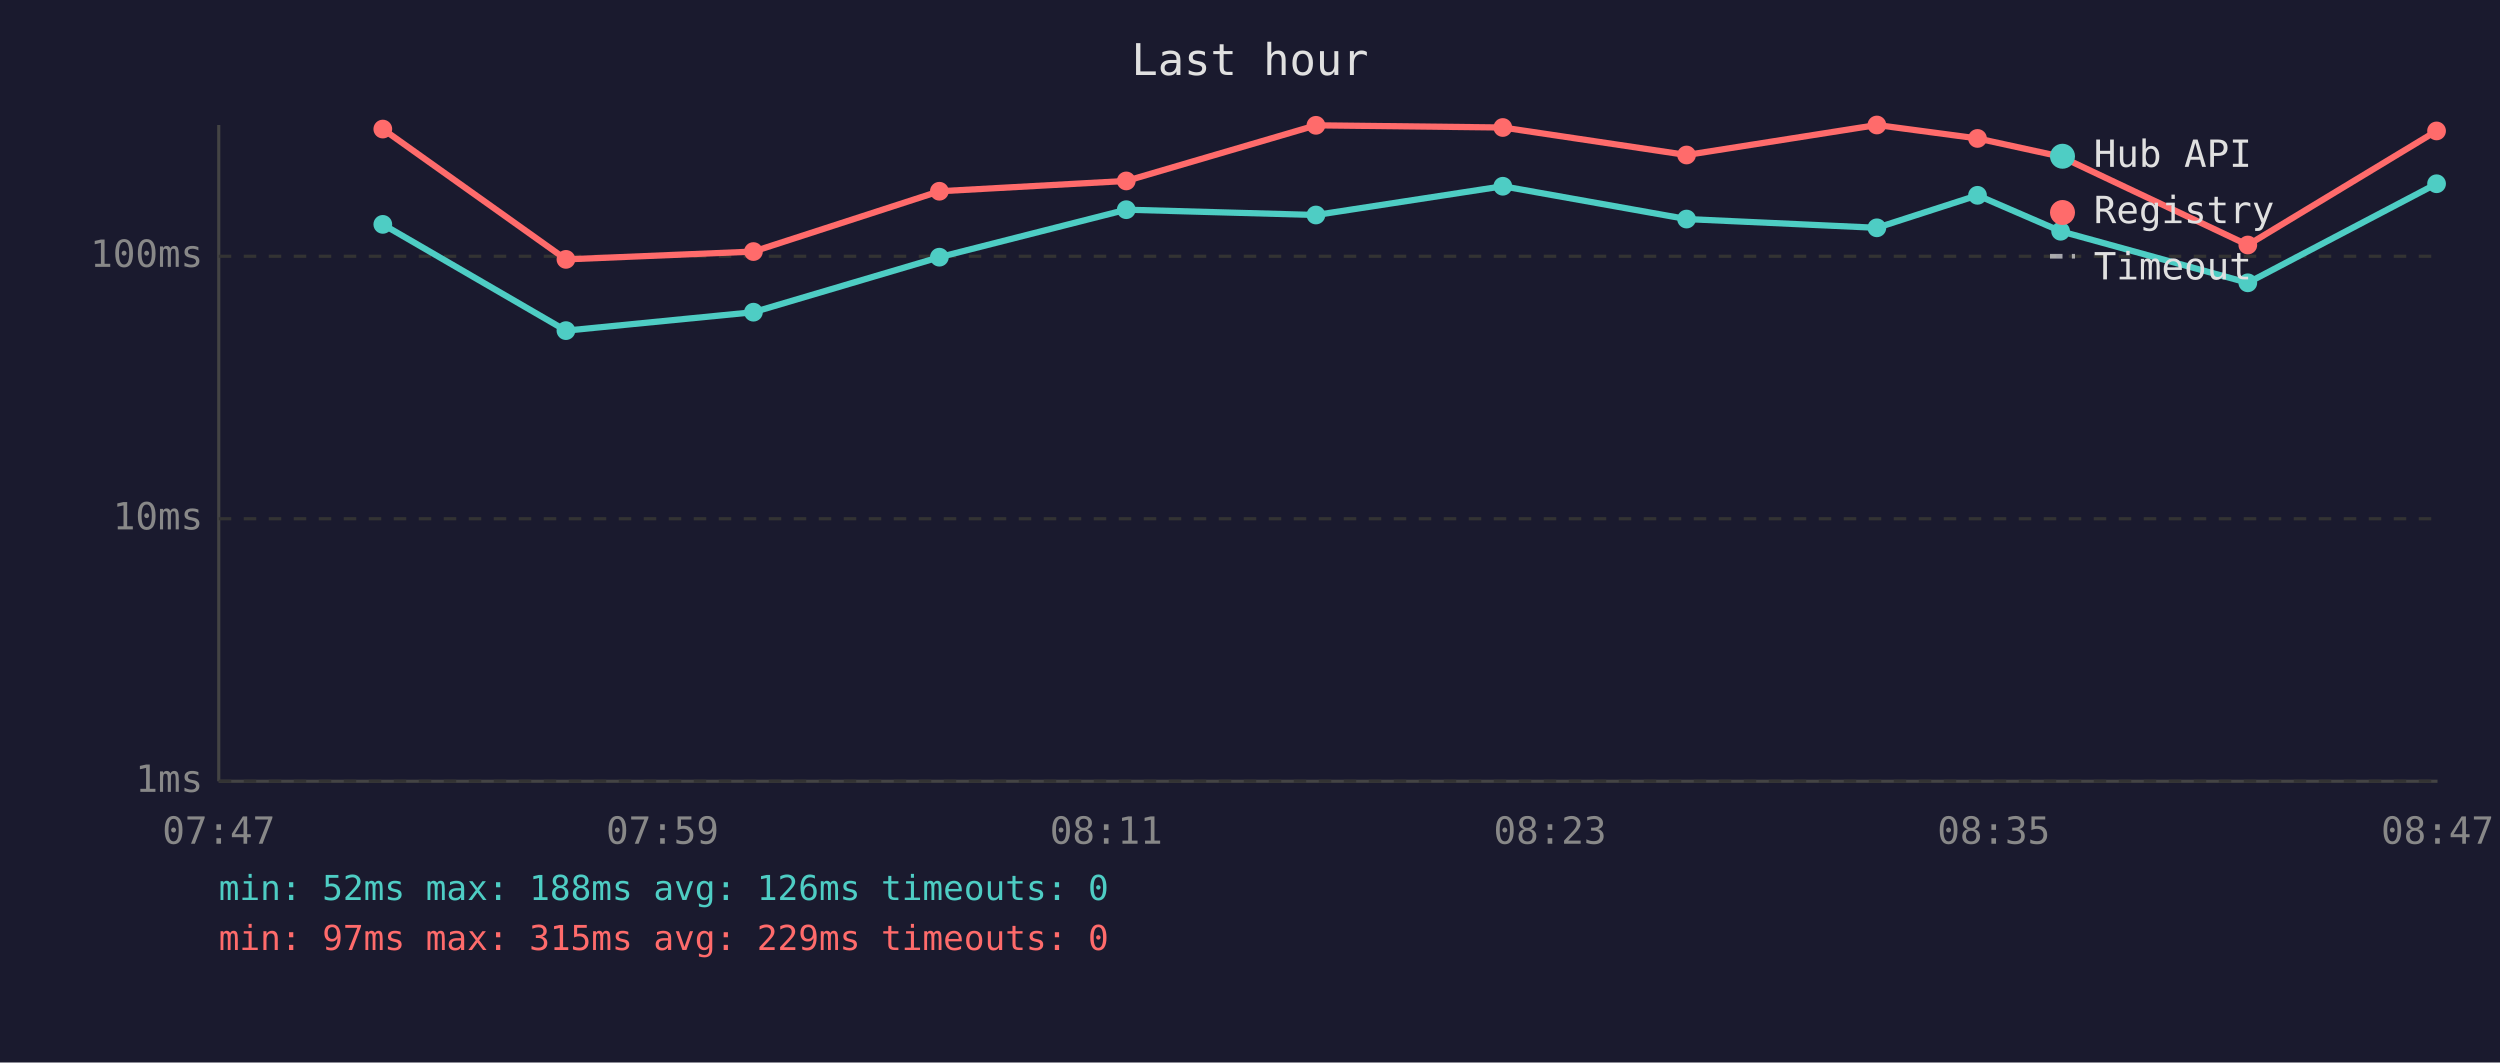
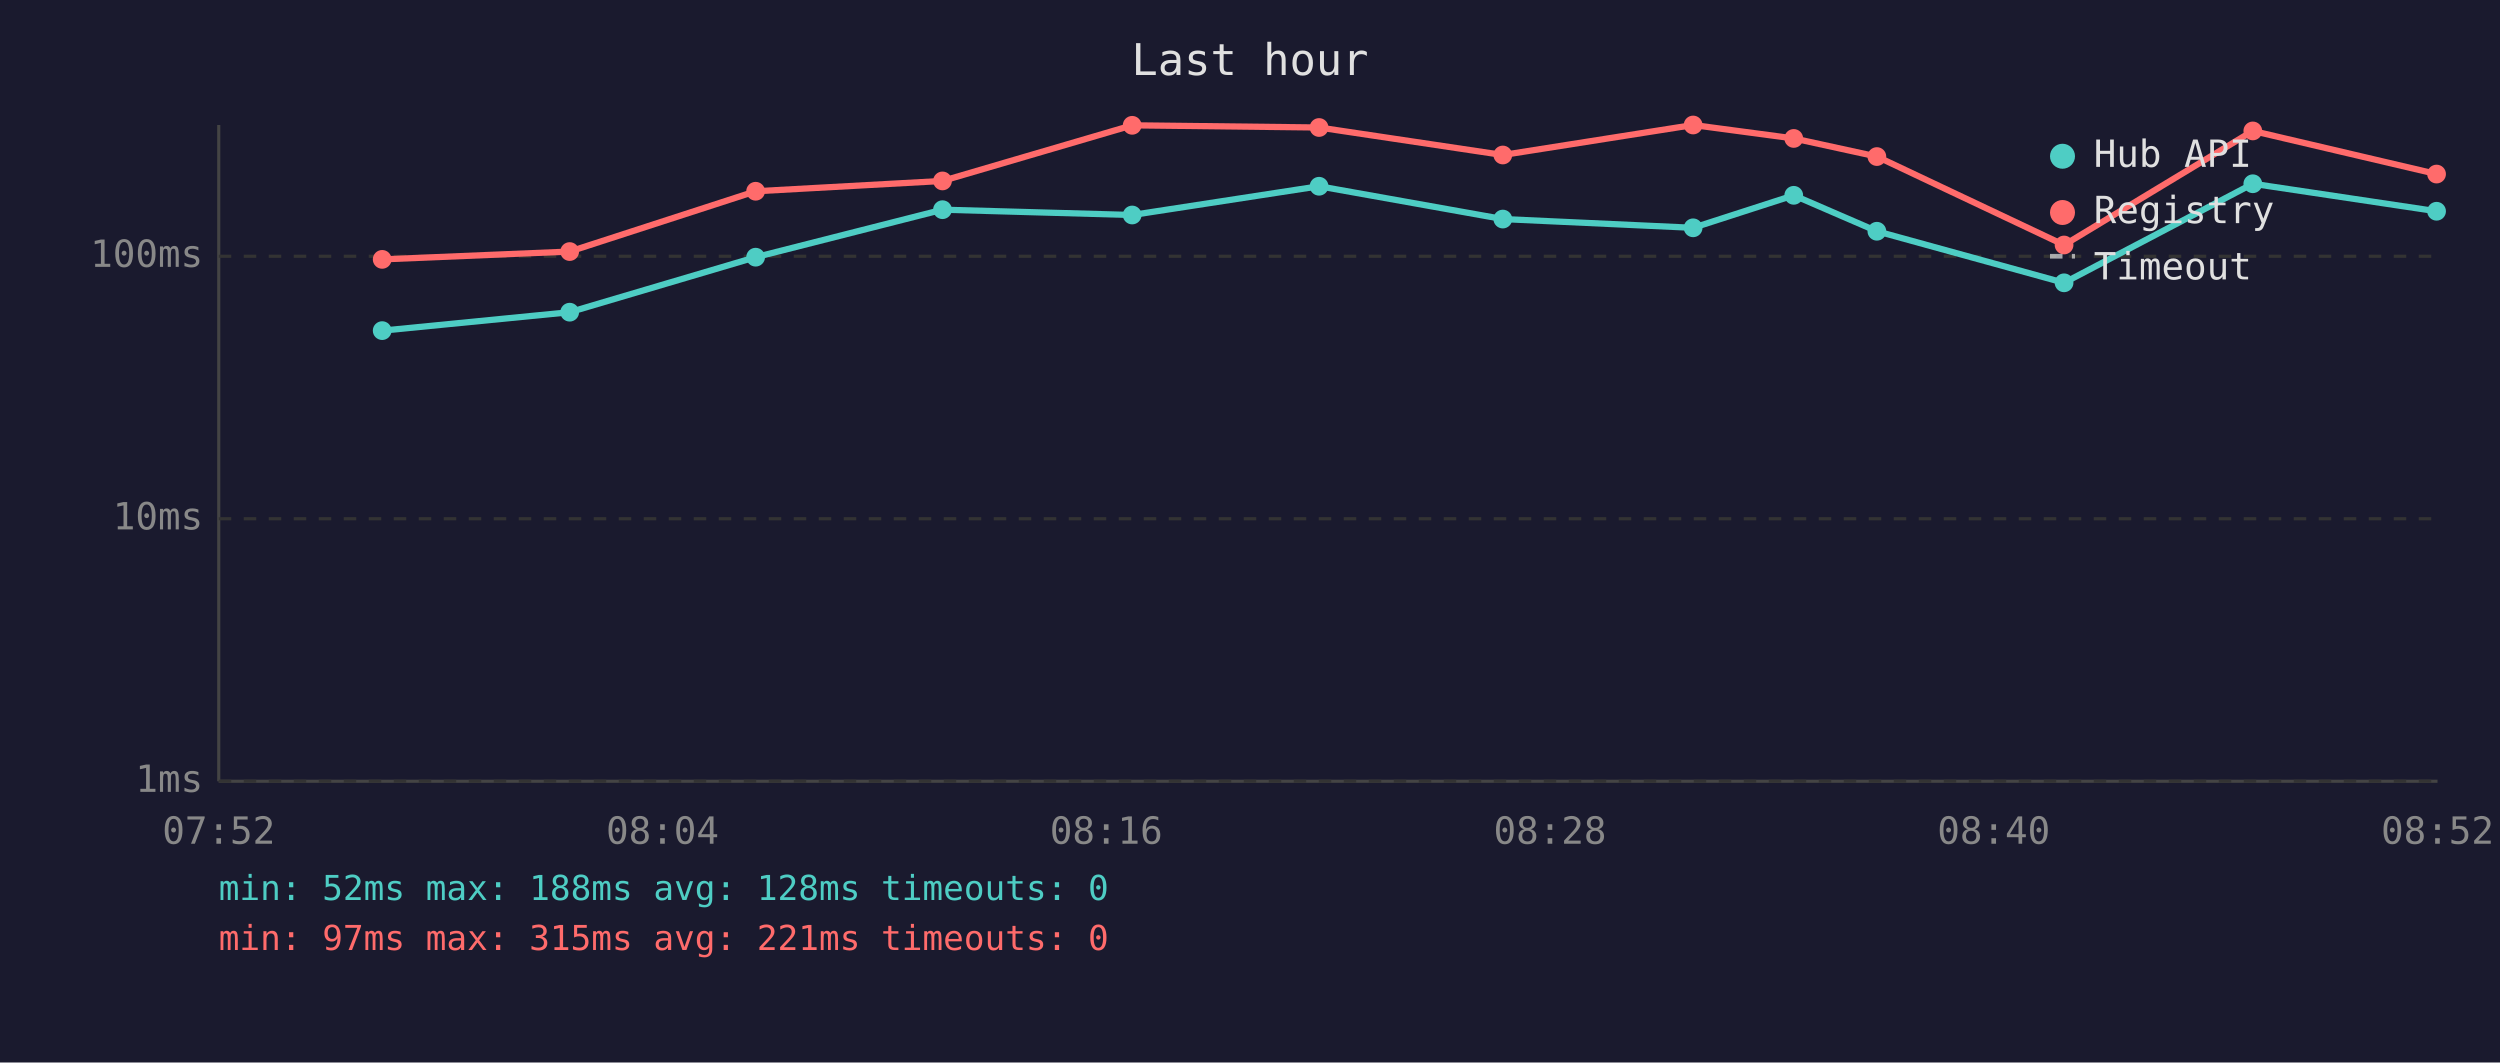
<svg xmlns="http://www.w3.org/2000/svg" viewBox="0 0 800 340" font-family="monospace" font-size="12">
  <rect width="800" height="340" fill="#1a1a2e" />
  <text x="400" y="24" fill="#e0e0e0" font-size="14" text-anchor="middle">Last hour</text>
  <line x1="70" y1="40" x2="70" y2="250" stroke="#444" stroke-width="1" />
  <line x1="70" y1="250" x2="780" y2="250" stroke="#444" stroke-width="1" />
  <line x1="70" y1="250" x2="780" y2="250" stroke="#333" stroke-width="1" stroke-dasharray="4" />
  <text x="65" y="250" fill="#888" text-anchor="end" dominant-baseline="middle">1ms</text>
  <line x1="70" y1="166" x2="780" y2="166" stroke="#333" stroke-width="1" stroke-dasharray="4" />
  <text x="65" y="166" fill="#888" text-anchor="end" dominant-baseline="middle">10ms</text>
  <line x1="70" y1="82" x2="780" y2="82" stroke="#333" stroke-width="1" stroke-dasharray="4" />
  <text x="65" y="82" fill="#888" text-anchor="end" dominant-baseline="middle">100ms</text>
-   <text x="70" y="270" fill="#888" text-anchor="middle">07:47</text>
-   <text x="212" y="270" fill="#888" text-anchor="middle">07:59</text>
-   <text x="354" y="270" fill="#888" text-anchor="middle">08:11</text>
-   <text x="496" y="270" fill="#888" text-anchor="middle">08:23</text>
-   <text x="638" y="270" fill="#888" text-anchor="middle">08:35</text>
-   <text x="780" y="270" fill="#888" text-anchor="middle">08:47</text>
-   <polyline points="122.5,71.8 181.1,105.8 241.1,99.9 300.6,82.3 360.4,67.1 421.1,68.8 480.9,59.6 539.7,70.1 600.6,72.9 632.8,62.5 659.4,74.0 719.3,90.5 779.7,58.8" fill="none" stroke="#4ecdc4" stroke-width="2" opacity="1" />
-   <circle cx="122.5" cy="71.8" r="3" fill="#4ecdc4" />
-   <circle cx="181.1" cy="105.8" r="3" fill="#4ecdc4" />
-   <circle cx="241.1" cy="99.9" r="3" fill="#4ecdc4" />
-   <circle cx="300.6" cy="82.3" r="3" fill="#4ecdc4" />
-   <circle cx="360.4" cy="67.1" r="3" fill="#4ecdc4" />
-   <circle cx="421.1" cy="68.8" r="3" fill="#4ecdc4" />
-   <circle cx="480.9" cy="59.6" r="3" fill="#4ecdc4" />
-   <circle cx="539.7" cy="70.1" r="3" fill="#4ecdc4" />
-   <circle cx="600.6" cy="72.9" r="3" fill="#4ecdc4" />
-   <circle cx="632.8" cy="62.5" r="3" fill="#4ecdc4" />
-   <circle cx="659.4" cy="74.0" r="3" fill="#4ecdc4" />
-   <circle cx="719.3" cy="90.5" r="3" fill="#4ecdc4" />
-   <circle cx="779.7" cy="58.8" r="3" fill="#4ecdc4" />
-   <polyline points="122.5,41.3 181.1,83.0 241.1,80.5 300.6,61.2 360.4,57.9 421.1,40.1 480.9,40.8 539.7,49.6 600.6,40.0 632.8,44.3 659.4,50.1 719.3,78.4 779.7,41.9" fill="none" stroke="#ff6b6b" stroke-width="2" opacity="1" />
-   <circle cx="122.5" cy="41.3" r="3" fill="#ff6b6b" />
-   <circle cx="181.1" cy="83.0" r="3" fill="#ff6b6b" />
-   <circle cx="241.1" cy="80.5" r="3" fill="#ff6b6b" />
-   <circle cx="300.6" cy="61.2" r="3" fill="#ff6b6b" />
-   <circle cx="360.4" cy="57.9" r="3" fill="#ff6b6b" />
-   <circle cx="421.1" cy="40.1" r="3" fill="#ff6b6b" />
-   <circle cx="480.9" cy="40.8" r="3" fill="#ff6b6b" />
-   <circle cx="539.7" cy="49.6" r="3" fill="#ff6b6b" />
-   <circle cx="600.6" cy="40.0" r="3" fill="#ff6b6b" />
-   <circle cx="632.8" cy="44.3" r="3" fill="#ff6b6b" />
-   <circle cx="659.4" cy="50.1" r="3" fill="#ff6b6b" />
-   <circle cx="719.3" cy="78.4" r="3" fill="#ff6b6b" />
-   <circle cx="779.7" cy="41.9" r="3" fill="#ff6b6b" />
+   <text x="70" y="270" fill="#888" text-anchor="middle">07:52</text>
+   <text x="212" y="270" fill="#888" text-anchor="middle">08:04</text>
+   <text x="354" y="270" fill="#888" text-anchor="middle">08:16</text>
+   <text x="496" y="270" fill="#888" text-anchor="middle">08:28</text>
+   <text x="638" y="270" fill="#888" text-anchor="middle">08:40</text>
+   <text x="780" y="270" fill="#888" text-anchor="middle">08:52</text>
+   <polyline points="122.3,105.8 182.3,99.9 241.8,82.3 301.6,67.1 362.3,68.8 422.1,59.6 480.9,70.1 541.8,72.9 574.0,62.5 600.6,74.0 660.5,90.5 720.9,58.8 779.7,67.6" fill="none" stroke="#4ecdc4" stroke-width="2" opacity="1" />
+   <circle cx="122.3" cy="105.8" r="3" fill="#4ecdc4" />
+   <circle cx="182.3" cy="99.9" r="3" fill="#4ecdc4" />
+   <circle cx="241.8" cy="82.3" r="3" fill="#4ecdc4" />
+   <circle cx="301.6" cy="67.1" r="3" fill="#4ecdc4" />
+   <circle cx="362.3" cy="68.8" r="3" fill="#4ecdc4" />
+   <circle cx="422.1" cy="59.6" r="3" fill="#4ecdc4" />
+   <circle cx="480.9" cy="70.1" r="3" fill="#4ecdc4" />
+   <circle cx="541.8" cy="72.9" r="3" fill="#4ecdc4" />
+   <circle cx="574.0" cy="62.5" r="3" fill="#4ecdc4" />
+   <circle cx="600.6" cy="74.0" r="3" fill="#4ecdc4" />
+   <circle cx="660.5" cy="90.5" r="3" fill="#4ecdc4" />
+   <circle cx="720.9" cy="58.8" r="3" fill="#4ecdc4" />
+   <circle cx="779.7" cy="67.6" r="3" fill="#4ecdc4" />
+   <polyline points="122.3,83.0 182.3,80.5 241.8,61.2 301.6,57.9 362.3,40.1 422.1,40.8 480.9,49.6 541.8,40.0 574.0,44.3 600.6,50.1 660.5,78.4 720.9,41.9 779.7,55.7" fill="none" stroke="#ff6b6b" stroke-width="2" opacity="1" />
+   <circle cx="122.3" cy="83.0" r="3" fill="#ff6b6b" />
+   <circle cx="182.3" cy="80.5" r="3" fill="#ff6b6b" />
+   <circle cx="241.8" cy="61.2" r="3" fill="#ff6b6b" />
+   <circle cx="301.6" cy="57.9" r="3" fill="#ff6b6b" />
+   <circle cx="362.3" cy="40.1" r="3" fill="#ff6b6b" />
+   <circle cx="422.1" cy="40.8" r="3" fill="#ff6b6b" />
+   <circle cx="480.9" cy="49.6" r="3" fill="#ff6b6b" />
+   <circle cx="541.8" cy="40.0" r="3" fill="#ff6b6b" />
+   <circle cx="574.0" cy="44.3" r="3" fill="#ff6b6b" />
+   <circle cx="600.6" cy="50.1" r="3" fill="#ff6b6b" />
+   <circle cx="660.5" cy="78.4" r="3" fill="#ff6b6b" />
+   <circle cx="720.9" cy="41.9" r="3" fill="#ff6b6b" />
+   <circle cx="779.7" cy="55.7" r="3" fill="#ff6b6b" />
  <circle cx="660" cy="50" r="4" fill="#4ecdc4" />
  <text x="670" y="50" fill="#e0e0e0" dominant-baseline="middle">Hub API</text>
  <circle cx="660" cy="68" r="4" fill="#ff6b6b" />
  <text x="670" y="68" fill="#e0e0e0" dominant-baseline="middle">Registry</text>
  <line x1="656" y1="82" x2="664" y2="82" stroke="#e0e0e0" stroke-width="1.5" stroke-dasharray="4,3" opacity="0.7" />
  <text x="670" y="86" fill="#e0e0e0" dominant-baseline="middle">Timeout</text>
-   <text x="70" y="288" fill="#4ecdc4" font-size="11">min: 52ms  max: 188ms  avg: 126ms  timeouts: 0</text>
-   <text x="70" y="304" fill="#ff6b6b" font-size="11">min: 97ms  max: 315ms  avg: 229ms  timeouts: 0</text>
+   <text x="70" y="288" fill="#4ecdc4" font-size="11">min: 52ms  max: 188ms  avg: 128ms  timeouts: 0</text>
+   <text x="70" y="304" fill="#ff6b6b" font-size="11">min: 97ms  max: 315ms  avg: 221ms  timeouts: 0</text>
</svg>
